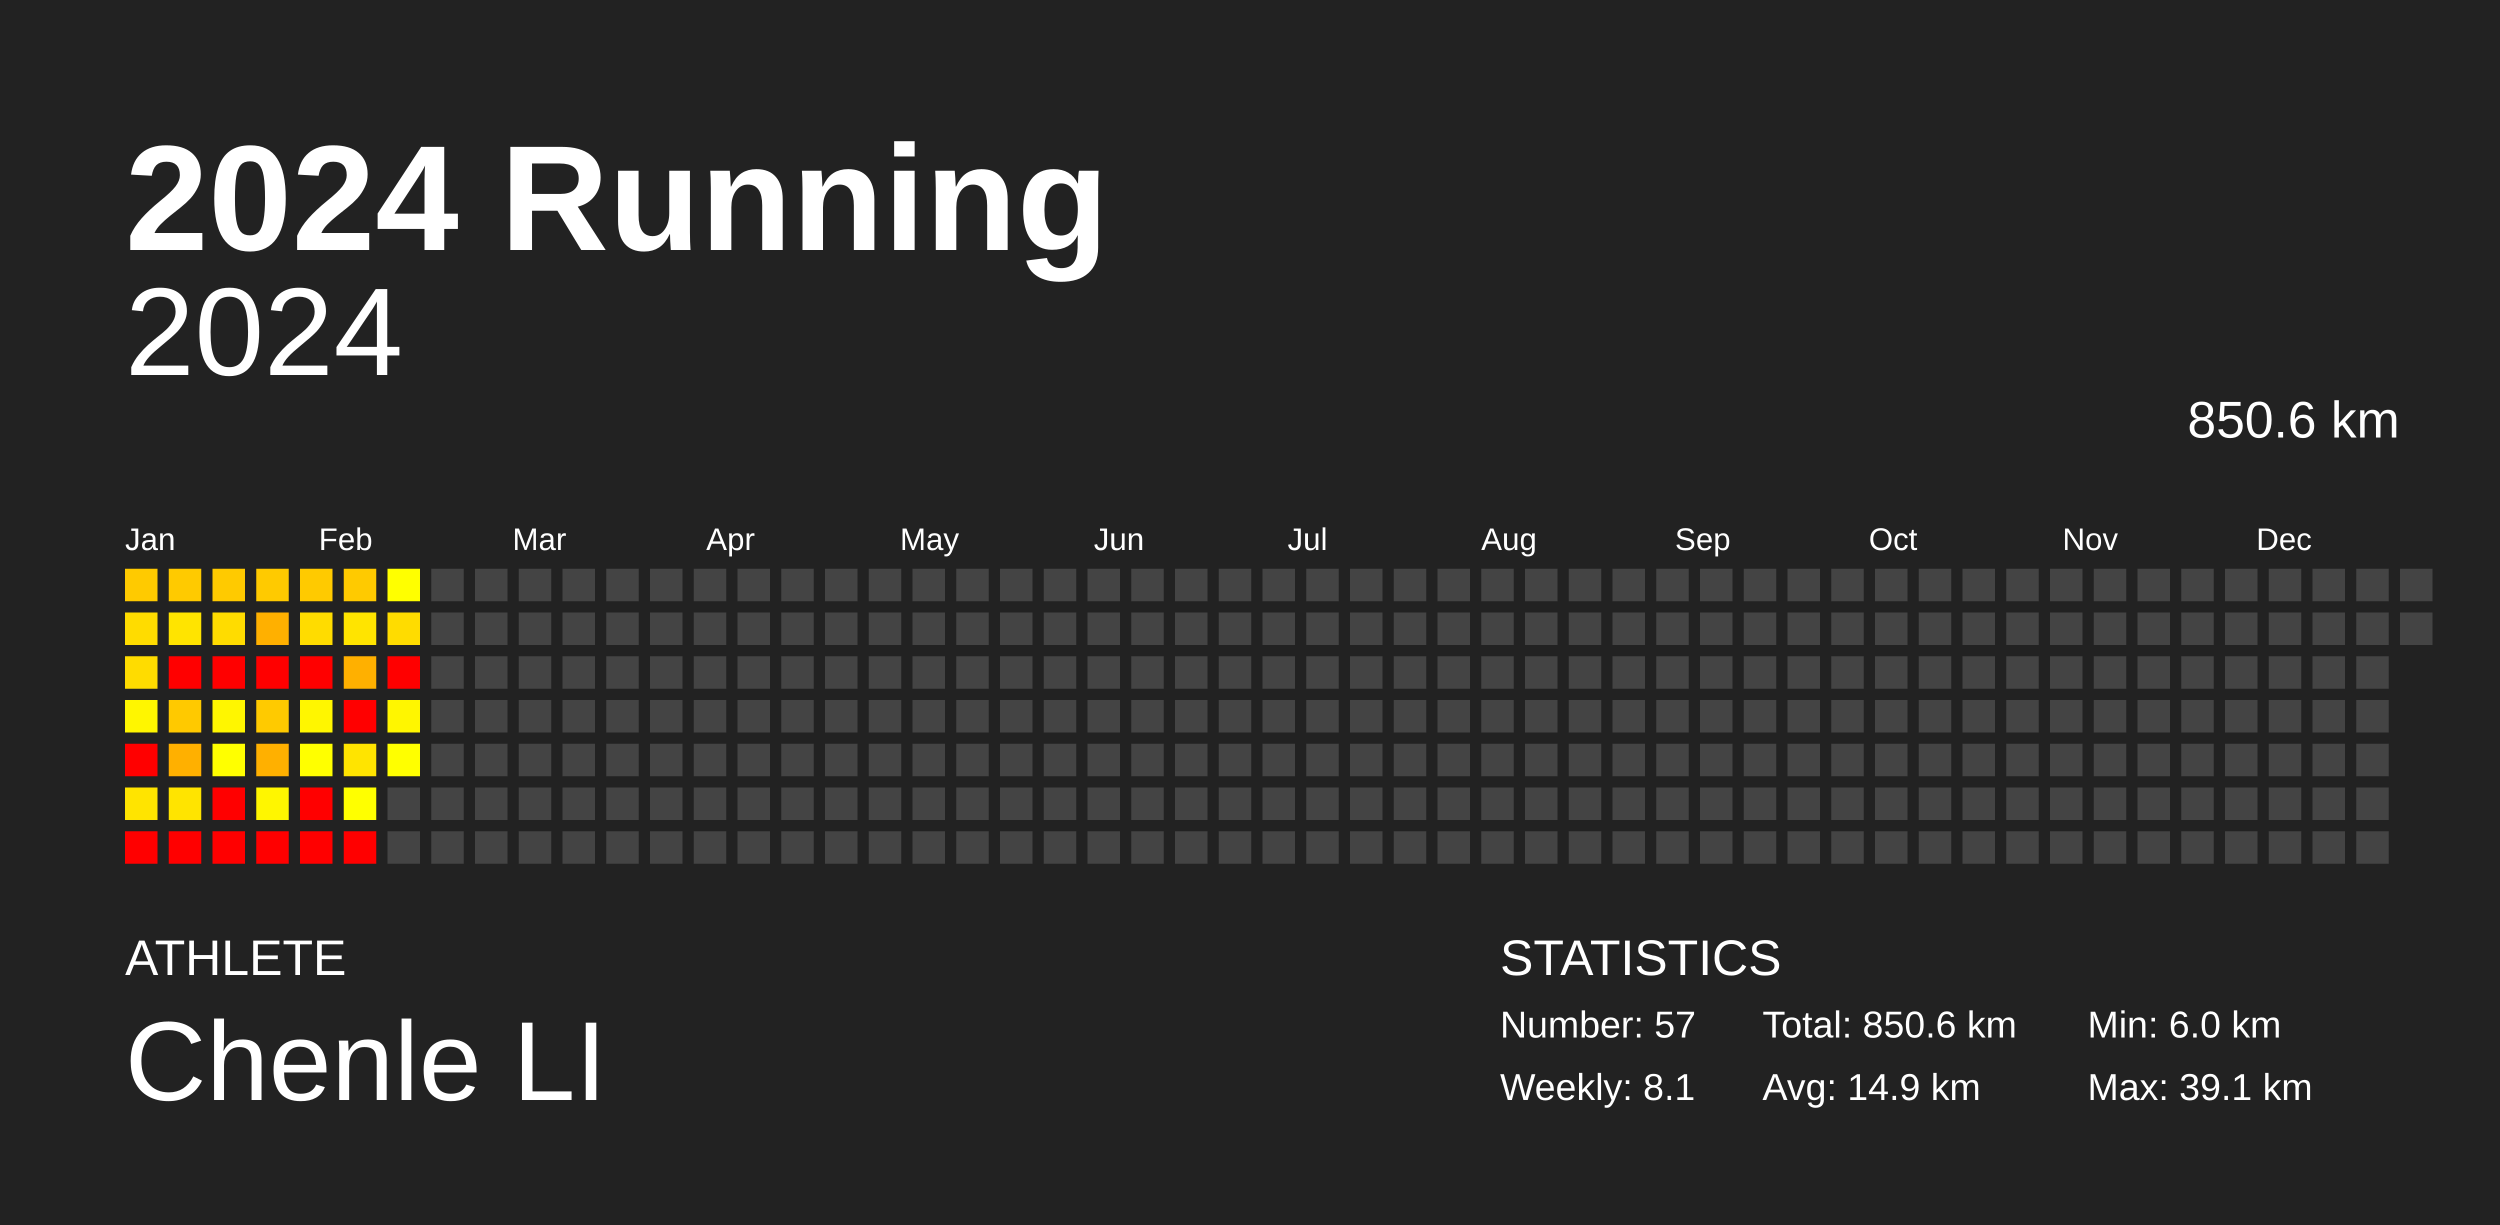
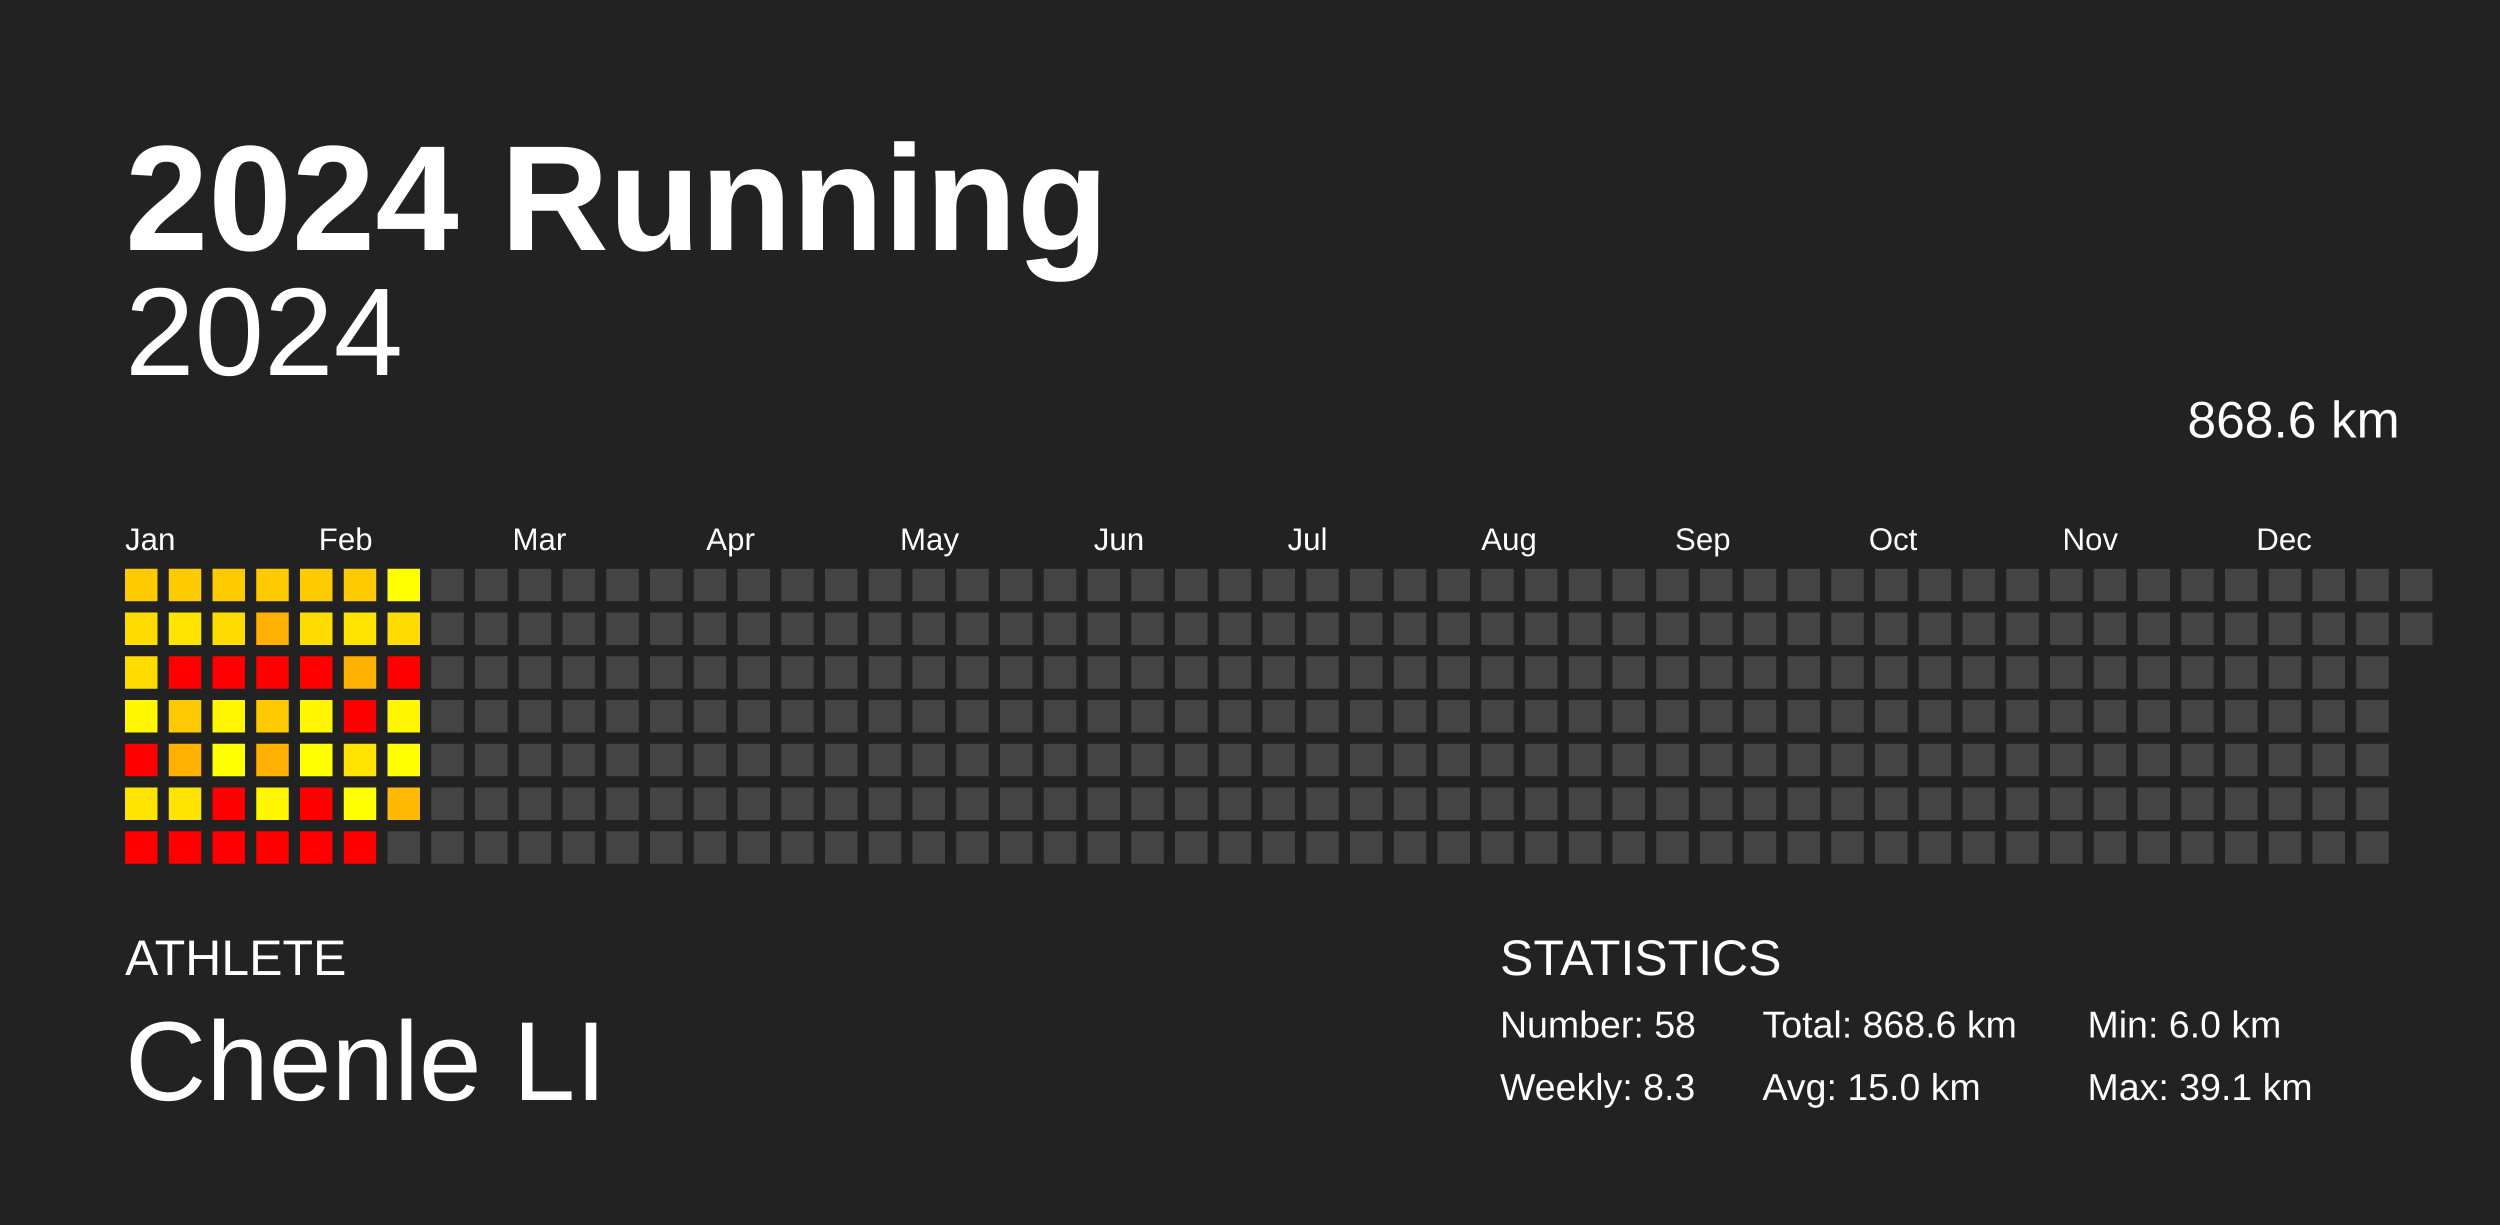
<svg xmlns="http://www.w3.org/2000/svg" baseProfile="full" height="98mm" version="1.1" viewBox="0,0,200,98" width="200mm">
  <defs />
  <rect fill="#222222" height="98" width="200" x="0" y="0" />
  <text fill="#FFFFFF" style="font-size:12px; font-family:Arial; font-weight:bold;" x="10" y="20">2024 Running</text>
  <text fill="#FFFFFF" style="font-size:4px; font-family:Arial" x="10" y="78">ATHLETE</text>
  <text fill="#FFFFFF" style="font-size:9px; font-family:Arial" x="10" y="88">Chenle LI</text>
  <text fill="#FFFFFF" style="font-size:4px; font-family:Arial" x="120" y="78">STATISTICS</text>
-   <text fill="#FFFFFF" style="font-size:3px; font-family:Arial" x="120" y="83">Number: 57</text>
-   <text fill="#FFFFFF" style="font-size:3px; font-family:Arial" x="120" y="88">Weekly: 8.1</text>
-   <text fill="#FFFFFF" style="font-size:3px; font-family:Arial" x="141" y="83">Total: 850.6 km</text>
-   <text fill="#FFFFFF" style="font-size:3px; font-family:Arial" x="141" y="88">Avg: 14.9 km</text>
+   <text fill="#FFFFFF" style="font-size:3px; font-family:Arial" x="120" y="83">Number: 58</text>
+   <text fill="#FFFFFF" style="font-size:3px; font-family:Arial" x="120" y="88">Weekly: 8.3</text>
+   <text fill="#FFFFFF" style="font-size:3px; font-family:Arial" x="141" y="83">Total: 868.6 km</text>
+   <text fill="#FFFFFF" style="font-size:3px; font-family:Arial" x="141" y="88">Avg: 15.0 km</text>
  <text fill="#FFFFFF" style="font-size:3px; font-family:Arial" x="167" y="83">Min: 6.0 km</text>
  <text fill="#FFFFFF" style="font-size:3px; font-family:Arial" x="167" y="88">Max: 39.1 km</text>
  <text alignment-baseline="hanging" fill="#FFFFFF" style="font-size:10.0px; font-family:Arial;" x="10" y="30">2024</text>
-   <text alignment-baseline="hanging" fill="#FFFFFF" style="font-size:4.125px; font-family:Arial;" x="175" y="35">850.6 km</text>
+   <text alignment-baseline="hanging" fill="#FFFFFF" style="font-size:4.125px; font-family:Arial;" x="175" y="35">868.6 km</text>
  <text fill="#FFFFFF" style="font-size:2.5px; font-family:Arial" x="10.0" y="44">Jan</text>
  <text fill="#FFFFFF" style="font-size:2.5px; font-family:Arial" x="25.5" y="44">Feb</text>
  <text fill="#FFFFFF" style="font-size:2.5px; font-family:Arial" x="41.0" y="44">Mar</text>
  <text fill="#FFFFFF" style="font-size:2.5px; font-family:Arial" x="56.5" y="44">Apr</text>
  <text fill="#FFFFFF" style="font-size:2.5px; font-family:Arial" x="72.0" y="44">May</text>
  <text fill="#FFFFFF" style="font-size:2.5px; font-family:Arial" x="87.5" y="44">Jun</text>
  <text fill="#FFFFFF" style="font-size:2.5px; font-family:Arial" x="103.0" y="44">Jul</text>
  <text fill="#FFFFFF" style="font-size:2.5px; font-family:Arial" x="118.5" y="44">Aug</text>
  <text fill="#FFFFFF" style="font-size:2.5px; font-family:Arial" x="134.0" y="44">Sep</text>
  <text fill="#FFFFFF" style="font-size:2.5px; font-family:Arial" x="149.5" y="44">Oct</text>
  <text fill="#FFFFFF" style="font-size:2.5px; font-family:Arial" x="165.0" y="44">Nov</text>
  <text fill="#FFFFFF" style="font-size:2.5px; font-family:Arial" x="180.5" y="44">Dec</text>
  <rect fill="#ffca00" height="2.6" width="2.6" x="10.0" y="45.5" />
  <rect fill="#ffdc00" height="2.6" width="2.6" x="10.0" y="49.0" />
  <rect fill="#ffdc00" height="2.6" width="2.6" x="10.0" y="52.5" />
  <rect fill="#fff600" height="2.6" width="2.6" x="10.0" y="56.0" />
  <rect fill="red" height="2.6" width="2.6" x="10.0" y="59.5" />
  <rect fill="#ffe400" height="2.6" width="2.6" x="10.0" y="63.0" />
  <rect fill="red" height="2.6" width="2.6" x="10.0" y="66.5" />
  <rect fill="#ffca00" height="2.6" width="2.6" x="13.5" y="45.5" />
  <rect fill="#ffe400" height="2.6" width="2.6" x="13.5" y="49.0" />
  <rect fill="red" height="2.6" width="2.6" x="13.5" y="52.5" />
  <rect fill="#ffc900" height="2.6" width="2.6" x="13.5" y="56.0" />
  <rect fill="#ffb000" height="2.6" width="2.6" x="13.5" y="59.5" />
  <rect fill="#ffe400" height="2.6" width="2.6" x="13.5" y="63.0" />
  <rect fill="red" height="2.6" width="2.6" x="13.5" y="66.5" />
  <rect fill="#ffca00" height="2.6" width="2.6" x="17.0" y="45.5" />
  <rect fill="#ffdc00" height="2.6" width="2.6" x="17.0" y="49.0" />
  <rect fill="red" height="2.6" width="2.6" x="17.0" y="52.5" />
  <rect fill="#fff600" height="2.6" width="2.6" x="17.0" y="56.0" />
  <rect fill="#ffff00" height="2.6" width="2.6" x="17.0" y="59.5" />
  <rect fill="red" height="2.6" width="2.6" x="17.0" y="63.0" />
  <rect fill="red" height="2.6" width="2.6" x="17.0" y="66.5" />
  <rect fill="#ffca00" height="2.6" width="2.6" x="20.5" y="45.5" />
  <rect fill="#ffb000" height="2.6" width="2.6" x="20.5" y="49.0" />
  <rect fill="red" height="2.6" width="2.6" x="20.5" y="52.5" />
  <rect fill="#ffca00" height="2.6" width="2.6" x="20.5" y="56.0" />
  <rect fill="#ffb000" height="2.6" width="2.6" x="20.5" y="59.5" />
  <rect fill="#fff600" height="2.6" width="2.6" x="20.5" y="63.0" />
  <rect fill="red" height="2.6" width="2.6" x="20.5" y="66.5" />
  <rect fill="#ffca00" height="2.6" width="2.6" x="24.0" y="45.5" />
  <rect fill="#ffdc00" height="2.6" width="2.6" x="24.0" y="49.0" />
  <rect fill="red" height="2.6" width="2.6" x="24.0" y="52.5" />
  <rect fill="#fff600" height="2.6" width="2.6" x="24.0" y="56.0" />
  <rect fill="#ffff00" height="2.6" width="2.6" x="24.0" y="59.5" />
  <rect fill="red" height="2.6" width="2.6" x="24.0" y="63.0" />
  <rect fill="red" height="2.6" width="2.6" x="24.0" y="66.5" />
  <rect fill="#ffca00" height="2.6" width="2.6" x="27.5" y="45.5" />
  <rect fill="#ffe400" height="2.6" width="2.6" x="27.5" y="49.0" />
  <rect fill="#ffb000" height="2.6" width="2.6" x="27.5" y="52.5" />
  <rect fill="red" height="2.6" width="2.6" x="27.5" y="56.0" />
  <rect fill="#ffe400" height="2.6" width="2.6" x="27.5" y="59.5" />
  <rect fill="#ffff00" height="2.6" width="2.6" x="27.5" y="63.0" />
  <rect fill="red" height="2.6" width="2.6" x="27.5" y="66.5" />
  <rect fill="#ffff00" height="2.6" width="2.6" x="31.0" y="45.5" />
  <rect fill="#ffdc00" height="2.6" width="2.6" x="31.0" y="49.0" />
  <rect fill="red" height="2.6" width="2.6" x="31.0" y="52.5" />
  <rect fill="#fff600" height="2.6" width="2.6" x="31.0" y="56.0" />
  <rect fill="#ffff00" height="2.6" width="2.6" x="31.0" y="59.5" />
-   <rect fill="#444444" height="2.6" width="2.6" x="31.0" y="63.0" />
+   <rect fill="#ffb900" height="2.6" width="2.6" x="31.0" y="63.0" />
  <rect fill="#444444" height="2.6" width="2.6" x="31.0" y="66.5" />
  <rect fill="#444444" height="2.6" width="2.6" x="34.5" y="45.5" />
  <rect fill="#444444" height="2.6" width="2.6" x="34.5" y="49.0" />
  <rect fill="#444444" height="2.6" width="2.6" x="34.5" y="52.5" />
  <rect fill="#444444" height="2.6" width="2.6" x="34.5" y="56.0" />
  <rect fill="#444444" height="2.6" width="2.6" x="34.5" y="59.5" />
  <rect fill="#444444" height="2.6" width="2.6" x="34.5" y="63.0" />
  <rect fill="#444444" height="2.6" width="2.6" x="34.5" y="66.5" />
  <rect fill="#444444" height="2.6" width="2.6" x="38.0" y="45.5" />
  <rect fill="#444444" height="2.6" width="2.6" x="38.0" y="49.0" />
  <rect fill="#444444" height="2.6" width="2.6" x="38.0" y="52.5" />
  <rect fill="#444444" height="2.6" width="2.6" x="38.0" y="56.0" />
  <rect fill="#444444" height="2.6" width="2.6" x="38.0" y="59.5" />
  <rect fill="#444444" height="2.6" width="2.6" x="38.0" y="63.0" />
  <rect fill="#444444" height="2.6" width="2.6" x="38.0" y="66.5" />
  <rect fill="#444444" height="2.6" width="2.6" x="41.5" y="45.5" />
  <rect fill="#444444" height="2.6" width="2.6" x="41.5" y="49.0" />
  <rect fill="#444444" height="2.6" width="2.6" x="41.5" y="52.5" />
  <rect fill="#444444" height="2.6" width="2.6" x="41.5" y="56.0" />
  <rect fill="#444444" height="2.6" width="2.6" x="41.5" y="59.5" />
  <rect fill="#444444" height="2.6" width="2.6" x="41.5" y="63.0" />
  <rect fill="#444444" height="2.6" width="2.6" x="41.5" y="66.5" />
  <rect fill="#444444" height="2.6" width="2.6" x="45.0" y="45.5" />
  <rect fill="#444444" height="2.6" width="2.6" x="45.0" y="49.0" />
  <rect fill="#444444" height="2.6" width="2.6" x="45.0" y="52.5" />
  <rect fill="#444444" height="2.6" width="2.6" x="45.0" y="56.0" />
  <rect fill="#444444" height="2.6" width="2.6" x="45.0" y="59.5" />
  <rect fill="#444444" height="2.6" width="2.6" x="45.0" y="63.0" />
  <rect fill="#444444" height="2.6" width="2.6" x="45.0" y="66.5" />
  <rect fill="#444444" height="2.6" width="2.6" x="48.5" y="45.5" />
  <rect fill="#444444" height="2.6" width="2.6" x="48.5" y="49.0" />
  <rect fill="#444444" height="2.6" width="2.6" x="48.5" y="52.5" />
  <rect fill="#444444" height="2.6" width="2.6" x="48.5" y="56.0" />
  <rect fill="#444444" height="2.6" width="2.6" x="48.5" y="59.5" />
  <rect fill="#444444" height="2.6" width="2.6" x="48.5" y="63.0" />
  <rect fill="#444444" height="2.6" width="2.6" x="48.5" y="66.5" />
  <rect fill="#444444" height="2.6" width="2.6" x="52.0" y="45.5" />
  <rect fill="#444444" height="2.6" width="2.6" x="52.0" y="49.0" />
  <rect fill="#444444" height="2.6" width="2.6" x="52.0" y="52.5" />
  <rect fill="#444444" height="2.6" width="2.6" x="52.0" y="56.0" />
  <rect fill="#444444" height="2.6" width="2.6" x="52.0" y="59.5" />
  <rect fill="#444444" height="2.6" width="2.6" x="52.0" y="63.0" />
  <rect fill="#444444" height="2.6" width="2.6" x="52.0" y="66.5" />
  <rect fill="#444444" height="2.6" width="2.6" x="55.5" y="45.5" />
  <rect fill="#444444" height="2.6" width="2.6" x="55.5" y="49.0" />
  <rect fill="#444444" height="2.6" width="2.6" x="55.5" y="52.5" />
  <rect fill="#444444" height="2.6" width="2.6" x="55.5" y="56.0" />
  <rect fill="#444444" height="2.6" width="2.6" x="55.5" y="59.5" />
  <rect fill="#444444" height="2.6" width="2.6" x="55.5" y="63.0" />
  <rect fill="#444444" height="2.6" width="2.6" x="55.5" y="66.5" />
  <rect fill="#444444" height="2.6" width="2.6" x="59.0" y="45.5" />
  <rect fill="#444444" height="2.6" width="2.6" x="59.0" y="49.0" />
  <rect fill="#444444" height="2.6" width="2.6" x="59.0" y="52.5" />
  <rect fill="#444444" height="2.6" width="2.6" x="59.0" y="56.0" />
  <rect fill="#444444" height="2.6" width="2.6" x="59.0" y="59.5" />
  <rect fill="#444444" height="2.6" width="2.6" x="59.0" y="63.0" />
  <rect fill="#444444" height="2.6" width="2.6" x="59.0" y="66.5" />
  <rect fill="#444444" height="2.6" width="2.6" x="62.5" y="45.5" />
  <rect fill="#444444" height="2.6" width="2.6" x="62.5" y="49.0" />
  <rect fill="#444444" height="2.6" width="2.6" x="62.5" y="52.5" />
  <rect fill="#444444" height="2.6" width="2.6" x="62.5" y="56.0" />
  <rect fill="#444444" height="2.6" width="2.6" x="62.5" y="59.5" />
  <rect fill="#444444" height="2.6" width="2.6" x="62.5" y="63.0" />
  <rect fill="#444444" height="2.6" width="2.6" x="62.5" y="66.5" />
  <rect fill="#444444" height="2.6" width="2.6" x="66.0" y="45.5" />
  <rect fill="#444444" height="2.6" width="2.6" x="66.0" y="49.0" />
  <rect fill="#444444" height="2.6" width="2.6" x="66.0" y="52.5" />
  <rect fill="#444444" height="2.6" width="2.6" x="66.0" y="56.0" />
  <rect fill="#444444" height="2.6" width="2.6" x="66.0" y="59.5" />
  <rect fill="#444444" height="2.6" width="2.6" x="66.0" y="63.0" />
  <rect fill="#444444" height="2.6" width="2.6" x="66.0" y="66.5" />
  <rect fill="#444444" height="2.6" width="2.6" x="69.5" y="45.5" />
  <rect fill="#444444" height="2.6" width="2.6" x="69.5" y="49.0" />
  <rect fill="#444444" height="2.6" width="2.6" x="69.5" y="52.5" />
  <rect fill="#444444" height="2.6" width="2.6" x="69.5" y="56.0" />
  <rect fill="#444444" height="2.6" width="2.6" x="69.5" y="59.5" />
  <rect fill="#444444" height="2.6" width="2.6" x="69.5" y="63.0" />
  <rect fill="#444444" height="2.6" width="2.6" x="69.5" y="66.5" />
  <rect fill="#444444" height="2.6" width="2.6" x="73.0" y="45.5" />
  <rect fill="#444444" height="2.6" width="2.6" x="73.0" y="49.0" />
  <rect fill="#444444" height="2.6" width="2.6" x="73.0" y="52.5" />
  <rect fill="#444444" height="2.6" width="2.6" x="73.0" y="56.0" />
  <rect fill="#444444" height="2.6" width="2.6" x="73.0" y="59.5" />
  <rect fill="#444444" height="2.6" width="2.6" x="73.0" y="63.0" />
  <rect fill="#444444" height="2.6" width="2.6" x="73.0" y="66.5" />
  <rect fill="#444444" height="2.6" width="2.6" x="76.5" y="45.5" />
  <rect fill="#444444" height="2.6" width="2.6" x="76.5" y="49.0" />
  <rect fill="#444444" height="2.6" width="2.6" x="76.5" y="52.5" />
  <rect fill="#444444" height="2.6" width="2.6" x="76.5" y="56.0" />
  <rect fill="#444444" height="2.6" width="2.6" x="76.5" y="59.5" />
  <rect fill="#444444" height="2.6" width="2.6" x="76.5" y="63.0" />
  <rect fill="#444444" height="2.6" width="2.6" x="76.5" y="66.5" />
  <rect fill="#444444" height="2.6" width="2.6" x="80.0" y="45.5" />
  <rect fill="#444444" height="2.6" width="2.6" x="80.0" y="49.0" />
  <rect fill="#444444" height="2.6" width="2.6" x="80.0" y="52.5" />
  <rect fill="#444444" height="2.6" width="2.6" x="80.0" y="56.0" />
  <rect fill="#444444" height="2.6" width="2.6" x="80.0" y="59.5" />
  <rect fill="#444444" height="2.6" width="2.6" x="80.0" y="63.0" />
  <rect fill="#444444" height="2.6" width="2.6" x="80.0" y="66.5" />
  <rect fill="#444444" height="2.6" width="2.6" x="83.5" y="45.5" />
  <rect fill="#444444" height="2.6" width="2.6" x="83.5" y="49.0" />
  <rect fill="#444444" height="2.6" width="2.6" x="83.5" y="52.5" />
  <rect fill="#444444" height="2.6" width="2.6" x="83.5" y="56.0" />
  <rect fill="#444444" height="2.6" width="2.6" x="83.5" y="59.5" />
  <rect fill="#444444" height="2.6" width="2.6" x="83.5" y="63.0" />
  <rect fill="#444444" height="2.6" width="2.6" x="83.5" y="66.5" />
  <rect fill="#444444" height="2.6" width="2.6" x="87.0" y="45.5" />
  <rect fill="#444444" height="2.6" width="2.6" x="87.0" y="49.0" />
  <rect fill="#444444" height="2.6" width="2.6" x="87.0" y="52.5" />
  <rect fill="#444444" height="2.6" width="2.6" x="87.0" y="56.0" />
  <rect fill="#444444" height="2.6" width="2.6" x="87.0" y="59.5" />
  <rect fill="#444444" height="2.6" width="2.6" x="87.0" y="63.0" />
  <rect fill="#444444" height="2.6" width="2.6" x="87.0" y="66.5" />
  <rect fill="#444444" height="2.6" width="2.6" x="90.5" y="45.5" />
  <rect fill="#444444" height="2.6" width="2.6" x="90.5" y="49.0" />
  <rect fill="#444444" height="2.6" width="2.6" x="90.5" y="52.5" />
  <rect fill="#444444" height="2.6" width="2.6" x="90.5" y="56.0" />
  <rect fill="#444444" height="2.6" width="2.6" x="90.5" y="59.5" />
  <rect fill="#444444" height="2.6" width="2.6" x="90.5" y="63.0" />
  <rect fill="#444444" height="2.6" width="2.6" x="90.5" y="66.5" />
  <rect fill="#444444" height="2.6" width="2.6" x="94.0" y="45.5" />
  <rect fill="#444444" height="2.6" width="2.6" x="94.0" y="49.0" />
  <rect fill="#444444" height="2.6" width="2.6" x="94.0" y="52.5" />
  <rect fill="#444444" height="2.6" width="2.6" x="94.0" y="56.0" />
  <rect fill="#444444" height="2.6" width="2.6" x="94.0" y="59.5" />
  <rect fill="#444444" height="2.6" width="2.6" x="94.0" y="63.0" />
  <rect fill="#444444" height="2.6" width="2.6" x="94.0" y="66.5" />
  <rect fill="#444444" height="2.6" width="2.6" x="97.5" y="45.5" />
  <rect fill="#444444" height="2.6" width="2.6" x="97.5" y="49.0" />
  <rect fill="#444444" height="2.6" width="2.6" x="97.5" y="52.5" />
  <rect fill="#444444" height="2.6" width="2.6" x="97.5" y="56.0" />
  <rect fill="#444444" height="2.6" width="2.6" x="97.5" y="59.5" />
  <rect fill="#444444" height="2.6" width="2.6" x="97.5" y="63.0" />
  <rect fill="#444444" height="2.6" width="2.6" x="97.5" y="66.5" />
  <rect fill="#444444" height="2.6" width="2.6" x="101.0" y="45.5" />
  <rect fill="#444444" height="2.6" width="2.6" x="101.0" y="49.0" />
  <rect fill="#444444" height="2.6" width="2.6" x="101.0" y="52.5" />
  <rect fill="#444444" height="2.6" width="2.6" x="101.0" y="56.0" />
  <rect fill="#444444" height="2.6" width="2.6" x="101.0" y="59.5" />
  <rect fill="#444444" height="2.6" width="2.6" x="101.0" y="63.0" />
  <rect fill="#444444" height="2.6" width="2.6" x="101.0" y="66.5" />
  <rect fill="#444444" height="2.6" width="2.6" x="104.5" y="45.5" />
  <rect fill="#444444" height="2.6" width="2.6" x="104.5" y="49.0" />
  <rect fill="#444444" height="2.6" width="2.6" x="104.5" y="52.5" />
  <rect fill="#444444" height="2.6" width="2.6" x="104.5" y="56.0" />
  <rect fill="#444444" height="2.6" width="2.6" x="104.5" y="59.5" />
  <rect fill="#444444" height="2.6" width="2.6" x="104.5" y="63.0" />
  <rect fill="#444444" height="2.6" width="2.6" x="104.5" y="66.5" />
  <rect fill="#444444" height="2.6" width="2.6" x="108.0" y="45.5" />
  <rect fill="#444444" height="2.6" width="2.6" x="108.0" y="49.0" />
  <rect fill="#444444" height="2.6" width="2.6" x="108.0" y="52.5" />
  <rect fill="#444444" height="2.6" width="2.6" x="108.0" y="56.0" />
  <rect fill="#444444" height="2.6" width="2.6" x="108.0" y="59.5" />
  <rect fill="#444444" height="2.6" width="2.6" x="108.0" y="63.0" />
  <rect fill="#444444" height="2.6" width="2.6" x="108.0" y="66.5" />
  <rect fill="#444444" height="2.6" width="2.6" x="111.5" y="45.5" />
  <rect fill="#444444" height="2.6" width="2.6" x="111.5" y="49.0" />
  <rect fill="#444444" height="2.6" width="2.6" x="111.5" y="52.5" />
  <rect fill="#444444" height="2.6" width="2.6" x="111.5" y="56.0" />
  <rect fill="#444444" height="2.6" width="2.6" x="111.5" y="59.5" />
  <rect fill="#444444" height="2.6" width="2.6" x="111.5" y="63.0" />
  <rect fill="#444444" height="2.6" width="2.6" x="111.5" y="66.5" />
  <rect fill="#444444" height="2.6" width="2.6" x="115.0" y="45.5" />
  <rect fill="#444444" height="2.6" width="2.6" x="115.0" y="49.0" />
  <rect fill="#444444" height="2.6" width="2.6" x="115.0" y="52.5" />
  <rect fill="#444444" height="2.6" width="2.6" x="115.0" y="56.0" />
  <rect fill="#444444" height="2.6" width="2.6" x="115.0" y="59.5" />
  <rect fill="#444444" height="2.6" width="2.6" x="115.0" y="63.0" />
  <rect fill="#444444" height="2.6" width="2.6" x="115.0" y="66.5" />
  <rect fill="#444444" height="2.6" width="2.6" x="118.5" y="45.5" />
  <rect fill="#444444" height="2.6" width="2.6" x="118.5" y="49.0" />
  <rect fill="#444444" height="2.6" width="2.6" x="118.5" y="52.5" />
  <rect fill="#444444" height="2.6" width="2.6" x="118.5" y="56.0" />
  <rect fill="#444444" height="2.6" width="2.6" x="118.5" y="59.5" />
  <rect fill="#444444" height="2.6" width="2.6" x="118.5" y="63.0" />
  <rect fill="#444444" height="2.6" width="2.6" x="118.5" y="66.5" />
  <rect fill="#444444" height="2.6" width="2.6" x="122.0" y="45.5" />
  <rect fill="#444444" height="2.6" width="2.6" x="122.0" y="49.0" />
  <rect fill="#444444" height="2.6" width="2.6" x="122.0" y="52.5" />
  <rect fill="#444444" height="2.6" width="2.6" x="122.0" y="56.0" />
  <rect fill="#444444" height="2.6" width="2.6" x="122.0" y="59.5" />
  <rect fill="#444444" height="2.6" width="2.6" x="122.0" y="63.0" />
  <rect fill="#444444" height="2.6" width="2.6" x="122.0" y="66.5" />
  <rect fill="#444444" height="2.6" width="2.6" x="125.5" y="45.5" />
  <rect fill="#444444" height="2.6" width="2.6" x="125.5" y="49.0" />
  <rect fill="#444444" height="2.6" width="2.6" x="125.5" y="52.5" />
  <rect fill="#444444" height="2.6" width="2.6" x="125.5" y="56.0" />
  <rect fill="#444444" height="2.6" width="2.6" x="125.5" y="59.5" />
  <rect fill="#444444" height="2.6" width="2.6" x="125.5" y="63.0" />
  <rect fill="#444444" height="2.6" width="2.6" x="125.5" y="66.5" />
  <rect fill="#444444" height="2.6" width="2.6" x="129.0" y="45.5" />
  <rect fill="#444444" height="2.6" width="2.6" x="129.0" y="49.0" />
  <rect fill="#444444" height="2.6" width="2.6" x="129.0" y="52.5" />
  <rect fill="#444444" height="2.6" width="2.6" x="129.0" y="56.0" />
  <rect fill="#444444" height="2.6" width="2.6" x="129.0" y="59.5" />
  <rect fill="#444444" height="2.6" width="2.6" x="129.0" y="63.0" />
  <rect fill="#444444" height="2.6" width="2.6" x="129.0" y="66.5" />
  <rect fill="#444444" height="2.6" width="2.6" x="132.5" y="45.5" />
  <rect fill="#444444" height="2.6" width="2.6" x="132.5" y="49.0" />
  <rect fill="#444444" height="2.6" width="2.6" x="132.5" y="52.5" />
  <rect fill="#444444" height="2.6" width="2.6" x="132.5" y="56.0" />
  <rect fill="#444444" height="2.6" width="2.6" x="132.5" y="59.5" />
  <rect fill="#444444" height="2.6" width="2.6" x="132.5" y="63.0" />
  <rect fill="#444444" height="2.6" width="2.6" x="132.5" y="66.5" />
  <rect fill="#444444" height="2.6" width="2.6" x="136.0" y="45.5" />
  <rect fill="#444444" height="2.6" width="2.6" x="136.0" y="49.0" />
  <rect fill="#444444" height="2.6" width="2.6" x="136.0" y="52.5" />
  <rect fill="#444444" height="2.6" width="2.6" x="136.0" y="56.0" />
  <rect fill="#444444" height="2.6" width="2.6" x="136.0" y="59.5" />
  <rect fill="#444444" height="2.6" width="2.6" x="136.0" y="63.0" />
  <rect fill="#444444" height="2.6" width="2.6" x="136.0" y="66.5" />
  <rect fill="#444444" height="2.6" width="2.6" x="139.5" y="45.5" />
  <rect fill="#444444" height="2.6" width="2.6" x="139.5" y="49.0" />
  <rect fill="#444444" height="2.6" width="2.6" x="139.5" y="52.5" />
  <rect fill="#444444" height="2.6" width="2.6" x="139.5" y="56.0" />
  <rect fill="#444444" height="2.6" width="2.6" x="139.5" y="59.5" />
  <rect fill="#444444" height="2.6" width="2.6" x="139.5" y="63.0" />
  <rect fill="#444444" height="2.6" width="2.6" x="139.5" y="66.5" />
  <rect fill="#444444" height="2.6" width="2.6" x="143.0" y="45.5" />
  <rect fill="#444444" height="2.6" width="2.6" x="143.0" y="49.0" />
  <rect fill="#444444" height="2.6" width="2.6" x="143.0" y="52.5" />
  <rect fill="#444444" height="2.6" width="2.6" x="143.0" y="56.0" />
  <rect fill="#444444" height="2.6" width="2.6" x="143.0" y="59.5" />
  <rect fill="#444444" height="2.6" width="2.6" x="143.0" y="63.0" />
  <rect fill="#444444" height="2.6" width="2.6" x="143.0" y="66.5" />
  <rect fill="#444444" height="2.6" width="2.6" x="146.5" y="45.5" />
  <rect fill="#444444" height="2.6" width="2.6" x="146.5" y="49.0" />
  <rect fill="#444444" height="2.6" width="2.6" x="146.5" y="52.5" />
  <rect fill="#444444" height="2.6" width="2.6" x="146.5" y="56.0" />
  <rect fill="#444444" height="2.6" width="2.6" x="146.5" y="59.5" />
  <rect fill="#444444" height="2.6" width="2.6" x="146.5" y="63.0" />
  <rect fill="#444444" height="2.6" width="2.6" x="146.5" y="66.5" />
  <rect fill="#444444" height="2.6" width="2.6" x="150.0" y="45.5" />
  <rect fill="#444444" height="2.6" width="2.6" x="150.0" y="49.0" />
  <rect fill="#444444" height="2.6" width="2.6" x="150.0" y="52.5" />
  <rect fill="#444444" height="2.6" width="2.6" x="150.0" y="56.0" />
  <rect fill="#444444" height="2.6" width="2.6" x="150.0" y="59.5" />
  <rect fill="#444444" height="2.6" width="2.6" x="150.0" y="63.0" />
  <rect fill="#444444" height="2.6" width="2.6" x="150.0" y="66.5" />
  <rect fill="#444444" height="2.6" width="2.6" x="153.5" y="45.5" />
  <rect fill="#444444" height="2.6" width="2.6" x="153.5" y="49.0" />
  <rect fill="#444444" height="2.6" width="2.6" x="153.5" y="52.5" />
  <rect fill="#444444" height="2.6" width="2.6" x="153.5" y="56.0" />
  <rect fill="#444444" height="2.6" width="2.6" x="153.5" y="59.5" />
  <rect fill="#444444" height="2.6" width="2.6" x="153.5" y="63.0" />
  <rect fill="#444444" height="2.6" width="2.6" x="153.5" y="66.5" />
  <rect fill="#444444" height="2.6" width="2.6" x="157.0" y="45.5" />
  <rect fill="#444444" height="2.6" width="2.6" x="157.0" y="49.0" />
  <rect fill="#444444" height="2.6" width="2.6" x="157.0" y="52.5" />
  <rect fill="#444444" height="2.6" width="2.6" x="157.0" y="56.0" />
  <rect fill="#444444" height="2.6" width="2.6" x="157.0" y="59.5" />
  <rect fill="#444444" height="2.6" width="2.6" x="157.0" y="63.0" />
  <rect fill="#444444" height="2.6" width="2.6" x="157.0" y="66.5" />
  <rect fill="#444444" height="2.6" width="2.6" x="160.5" y="45.5" />
  <rect fill="#444444" height="2.6" width="2.6" x="160.5" y="49.0" />
  <rect fill="#444444" height="2.6" width="2.6" x="160.5" y="52.5" />
  <rect fill="#444444" height="2.6" width="2.6" x="160.5" y="56.0" />
  <rect fill="#444444" height="2.6" width="2.6" x="160.5" y="59.5" />
  <rect fill="#444444" height="2.6" width="2.6" x="160.5" y="63.0" />
  <rect fill="#444444" height="2.6" width="2.6" x="160.5" y="66.5" />
  <rect fill="#444444" height="2.6" width="2.6" x="164.0" y="45.5" />
  <rect fill="#444444" height="2.6" width="2.6" x="164.0" y="49.0" />
  <rect fill="#444444" height="2.6" width="2.6" x="164.0" y="52.5" />
  <rect fill="#444444" height="2.6" width="2.6" x="164.0" y="56.0" />
  <rect fill="#444444" height="2.6" width="2.6" x="164.0" y="59.5" />
  <rect fill="#444444" height="2.6" width="2.6" x="164.0" y="63.0" />
  <rect fill="#444444" height="2.6" width="2.6" x="164.0" y="66.5" />
  <rect fill="#444444" height="2.6" width="2.6" x="167.5" y="45.5" />
  <rect fill="#444444" height="2.6" width="2.6" x="167.5" y="49.0" />
  <rect fill="#444444" height="2.6" width="2.6" x="167.5" y="52.5" />
  <rect fill="#444444" height="2.6" width="2.6" x="167.5" y="56.0" />
  <rect fill="#444444" height="2.6" width="2.6" x="167.5" y="59.5" />
  <rect fill="#444444" height="2.6" width="2.6" x="167.5" y="63.0" />
  <rect fill="#444444" height="2.6" width="2.6" x="167.5" y="66.5" />
  <rect fill="#444444" height="2.6" width="2.6" x="171.0" y="45.5" />
  <rect fill="#444444" height="2.6" width="2.6" x="171.0" y="49.0" />
  <rect fill="#444444" height="2.6" width="2.6" x="171.0" y="52.5" />
  <rect fill="#444444" height="2.6" width="2.6" x="171.0" y="56.0" />
  <rect fill="#444444" height="2.6" width="2.6" x="171.0" y="59.5" />
  <rect fill="#444444" height="2.6" width="2.6" x="171.0" y="63.0" />
  <rect fill="#444444" height="2.6" width="2.6" x="171.0" y="66.5" />
  <rect fill="#444444" height="2.6" width="2.6" x="174.5" y="45.5" />
  <rect fill="#444444" height="2.6" width="2.6" x="174.5" y="49.0" />
  <rect fill="#444444" height="2.6" width="2.6" x="174.5" y="52.5" />
  <rect fill="#444444" height="2.6" width="2.6" x="174.5" y="56.0" />
  <rect fill="#444444" height="2.6" width="2.6" x="174.5" y="59.5" />
  <rect fill="#444444" height="2.6" width="2.6" x="174.5" y="63.0" />
  <rect fill="#444444" height="2.6" width="2.6" x="174.5" y="66.5" />
  <rect fill="#444444" height="2.6" width="2.6" x="178.0" y="45.5" />
  <rect fill="#444444" height="2.6" width="2.6" x="178.0" y="49.0" />
  <rect fill="#444444" height="2.6" width="2.6" x="178.0" y="52.5" />
  <rect fill="#444444" height="2.6" width="2.6" x="178.0" y="56.0" />
  <rect fill="#444444" height="2.6" width="2.6" x="178.0" y="59.5" />
  <rect fill="#444444" height="2.6" width="2.6" x="178.0" y="63.0" />
  <rect fill="#444444" height="2.6" width="2.6" x="178.0" y="66.5" />
  <rect fill="#444444" height="2.6" width="2.6" x="181.5" y="45.5" />
  <rect fill="#444444" height="2.6" width="2.6" x="181.5" y="49.0" />
  <rect fill="#444444" height="2.6" width="2.6" x="181.5" y="52.5" />
  <rect fill="#444444" height="2.6" width="2.6" x="181.5" y="56.0" />
  <rect fill="#444444" height="2.6" width="2.6" x="181.5" y="59.5" />
  <rect fill="#444444" height="2.6" width="2.6" x="181.5" y="63.0" />
  <rect fill="#444444" height="2.6" width="2.6" x="181.5" y="66.5" />
  <rect fill="#444444" height="2.6" width="2.6" x="185.0" y="45.5" />
  <rect fill="#444444" height="2.6" width="2.6" x="185.0" y="49.0" />
  <rect fill="#444444" height="2.6" width="2.6" x="185.0" y="52.5" />
  <rect fill="#444444" height="2.6" width="2.6" x="185.0" y="56.0" />
  <rect fill="#444444" height="2.6" width="2.6" x="185.0" y="59.5" />
  <rect fill="#444444" height="2.6" width="2.6" x="185.0" y="63.0" />
  <rect fill="#444444" height="2.6" width="2.6" x="185.0" y="66.5" />
  <rect fill="#444444" height="2.6" width="2.6" x="188.5" y="45.5" />
  <rect fill="#444444" height="2.6" width="2.6" x="188.5" y="49.0" />
  <rect fill="#444444" height="2.6" width="2.6" x="188.5" y="52.5" />
  <rect fill="#444444" height="2.6" width="2.6" x="188.5" y="56.0" />
  <rect fill="#444444" height="2.6" width="2.6" x="188.5" y="59.5" />
  <rect fill="#444444" height="2.6" width="2.6" x="188.5" y="63.0" />
  <rect fill="#444444" height="2.6" width="2.6" x="188.5" y="66.5" />
  <rect fill="#444444" height="2.6" width="2.6" x="192.0" y="45.5" />
  <rect fill="#444444" height="2.6" width="2.6" x="192.0" y="49.0" />
</svg>
